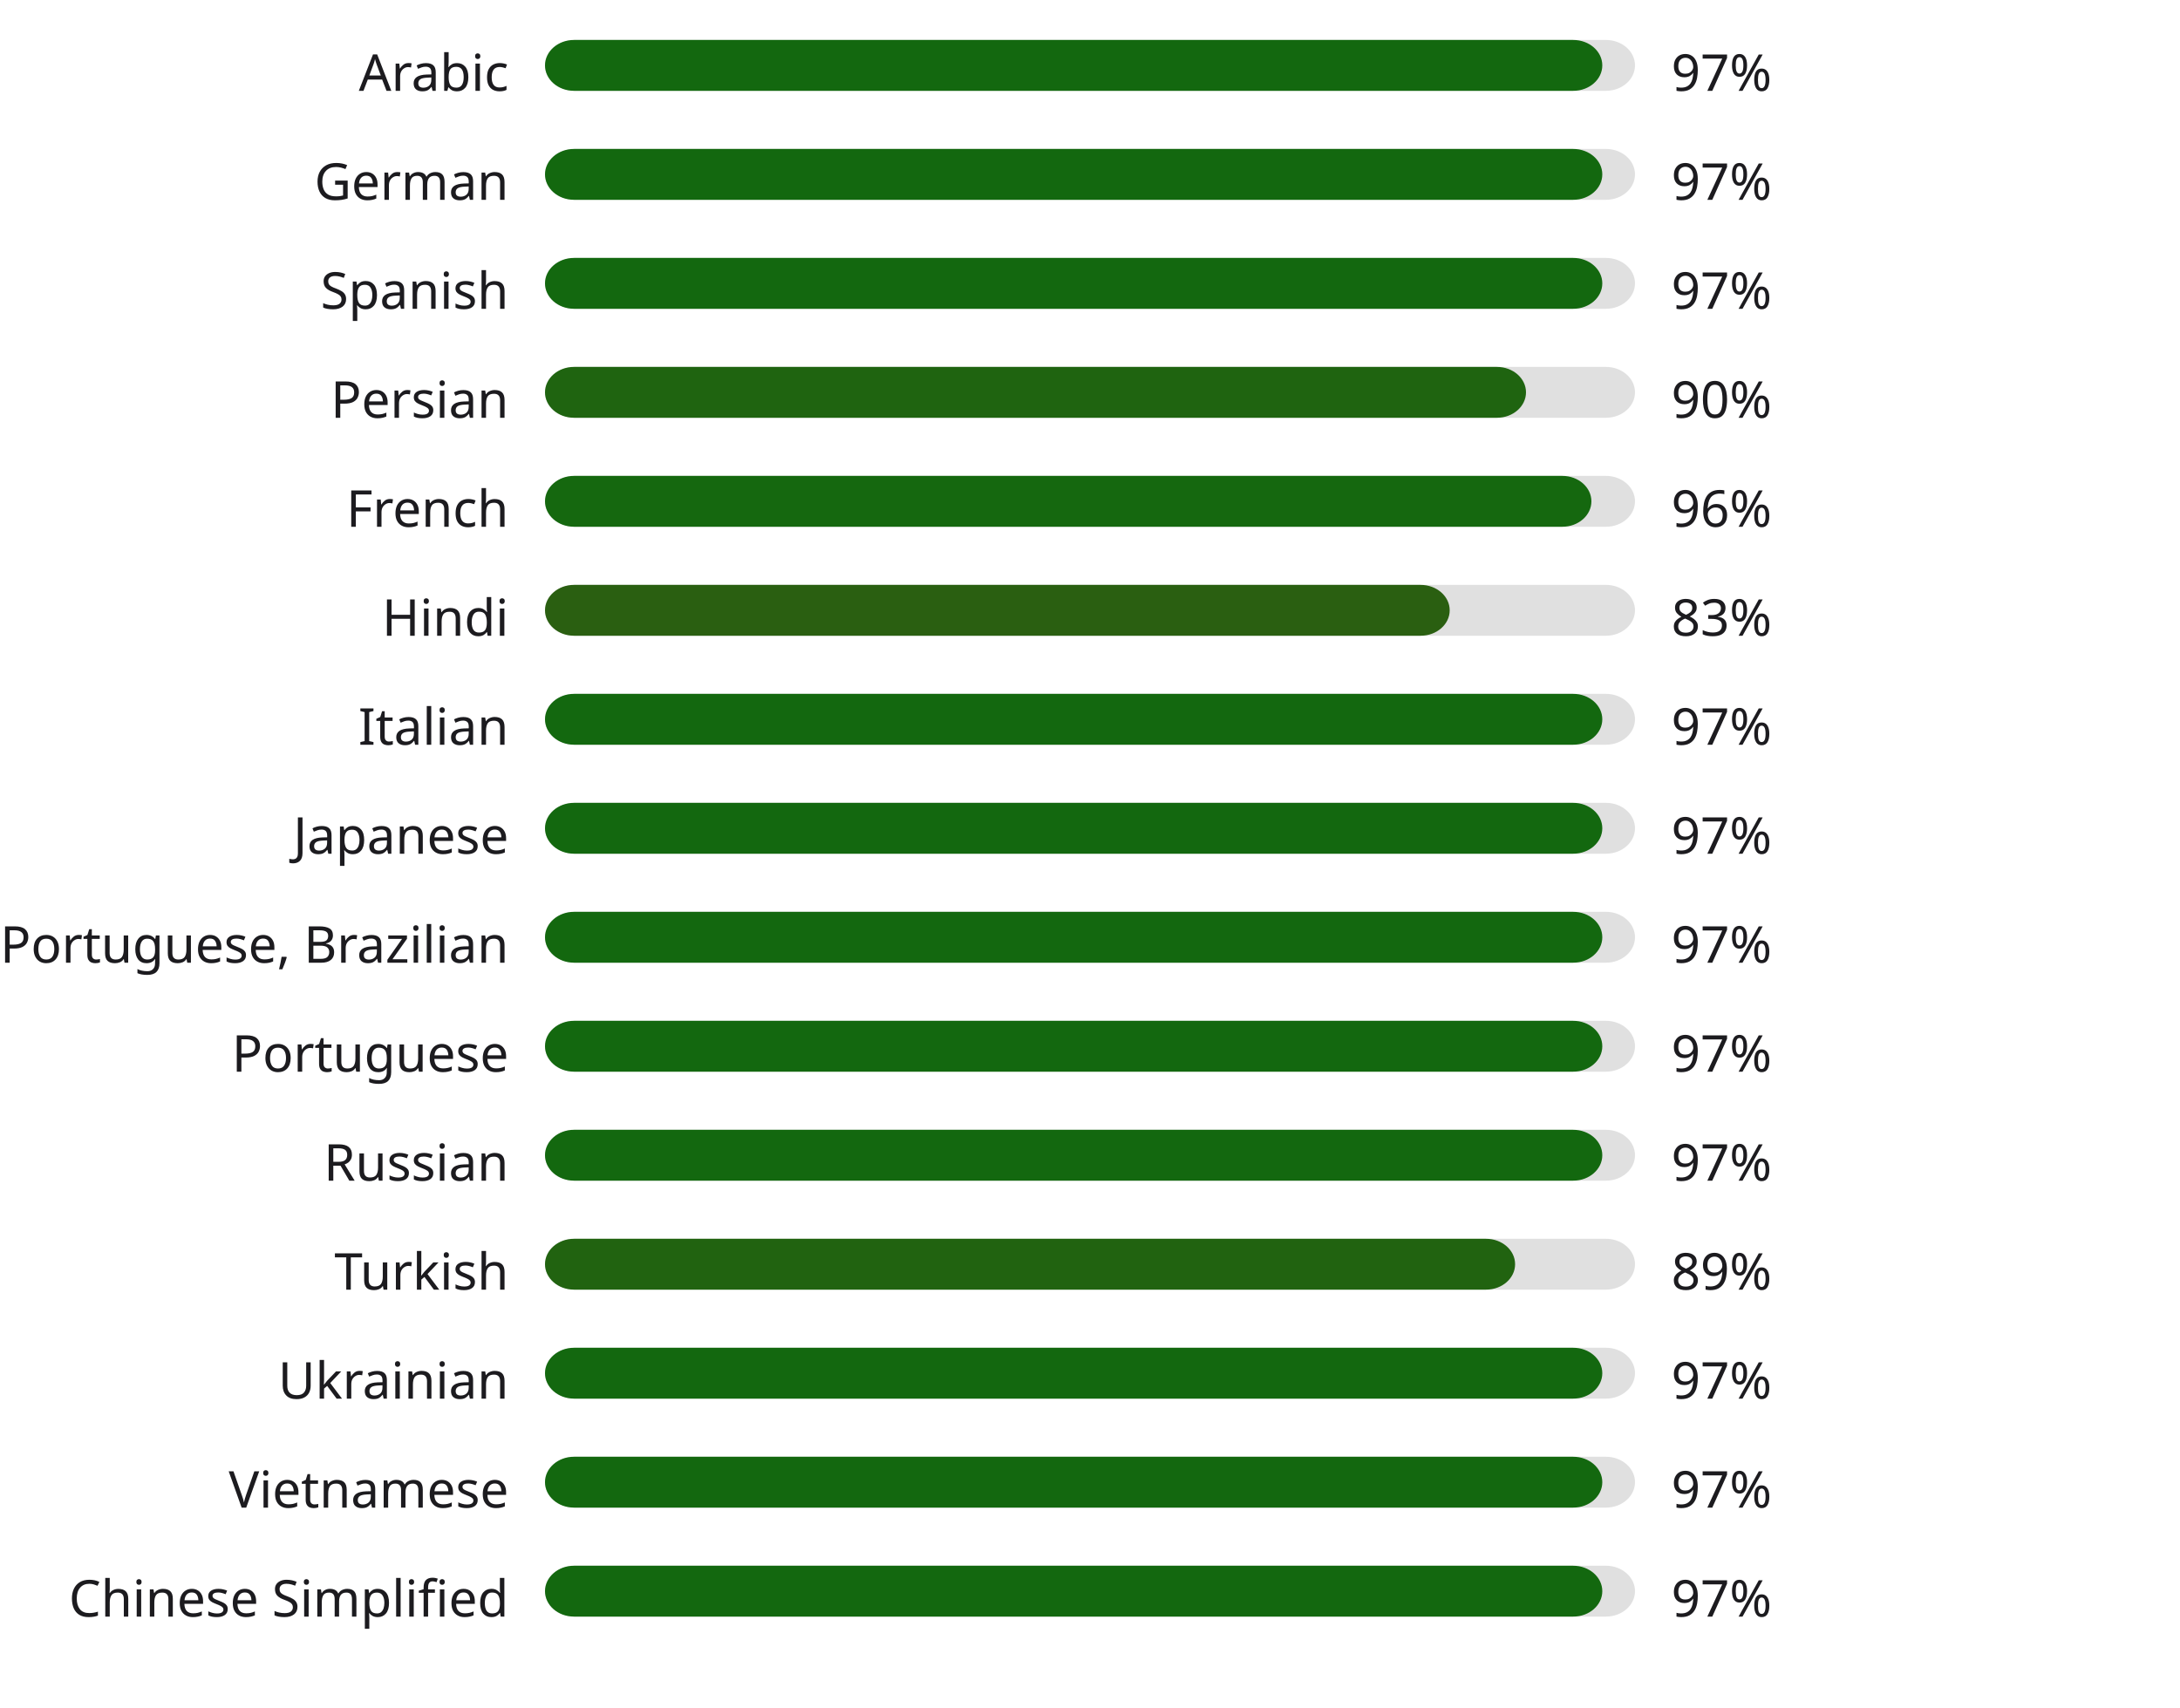
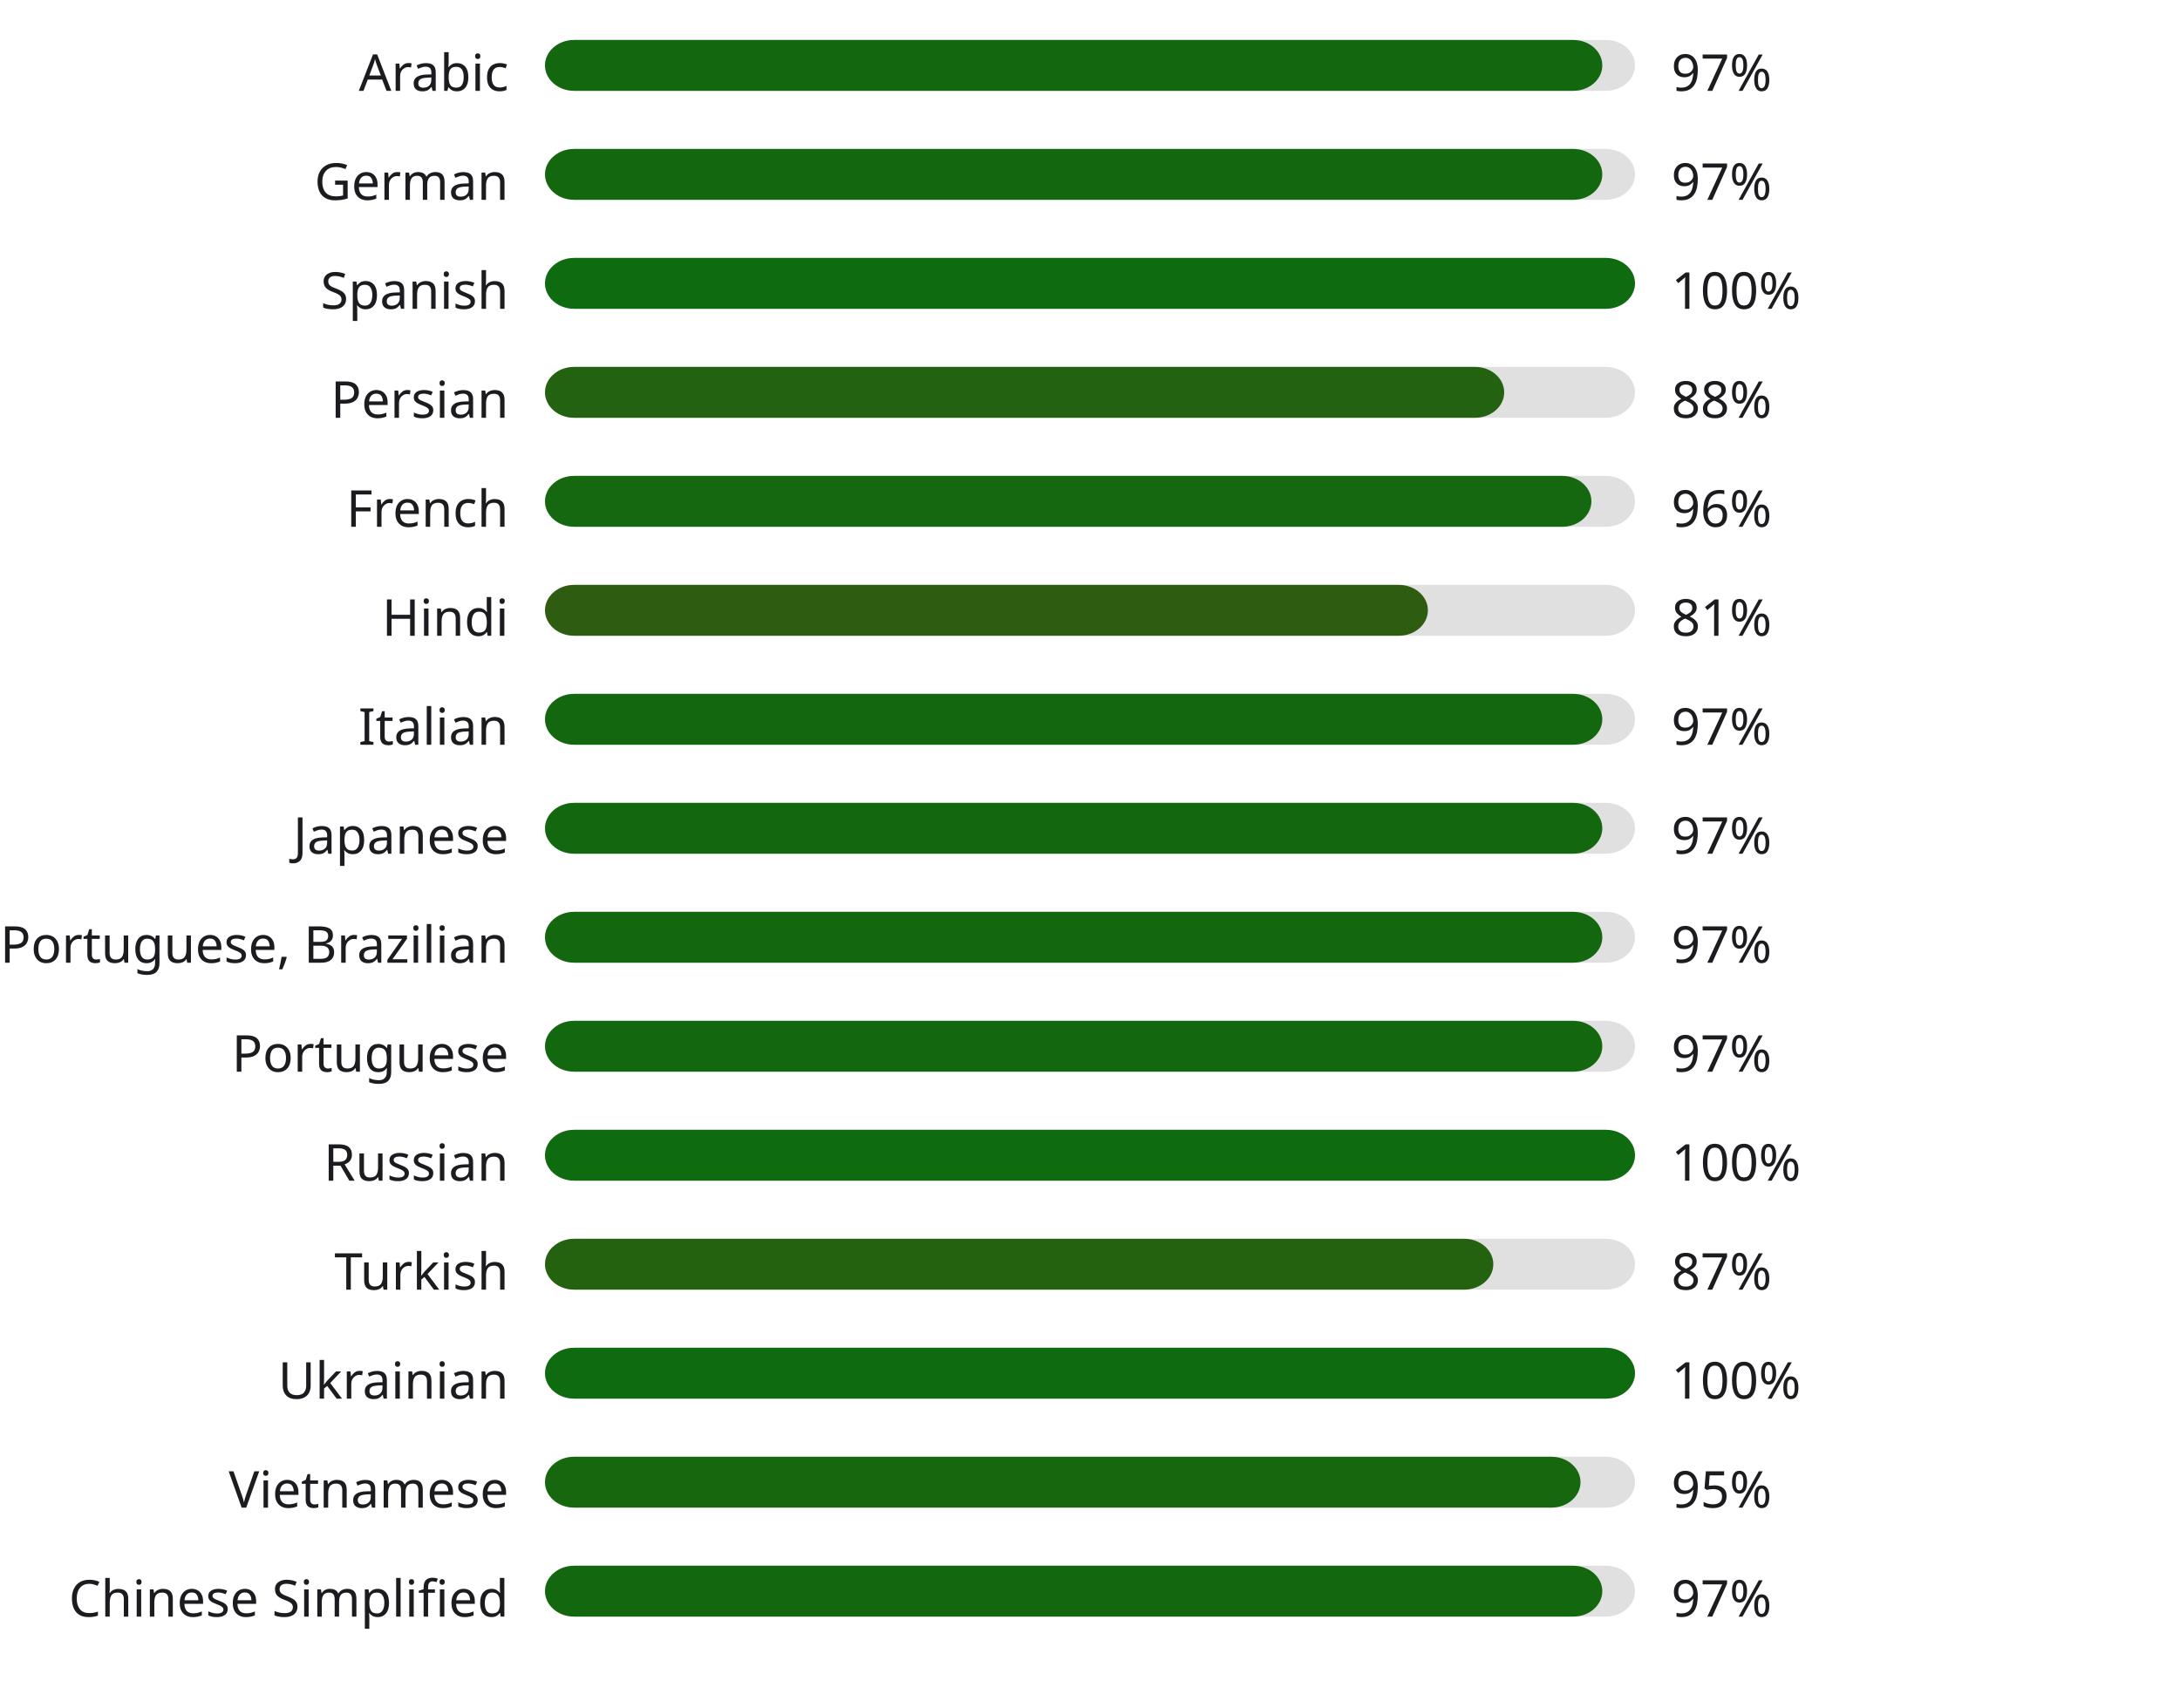
<svg xmlns="http://www.w3.org/2000/svg" width="600" height="470" style="background:#00000000">
  <style>text { font-family: sans-serif; font-size: 14px; fill: #1C1B1F; }</style>
  <text x="140" y="25" text-anchor="end">Arabic</text>
  <rect x="150" y="11" width="300" height="14" fill="#E0E0E0" rx="8" ry="8" />
  <rect x="150" y="11" width="291" height="14" fill="#13680f" rx="8" ry="8" />
  <text x="460" y="25" text-anchor="start">97%</text>
  <text x="140" y="55" text-anchor="end">German</text>
  <rect x="150" y="41" width="300" height="14" fill="#E0E0E0" rx="8" ry="8" />
  <rect x="150" y="41" width="291" height="14" fill="#13680f" rx="8" ry="8" />
  <text x="460" y="55" text-anchor="start">97%</text>
  <text x="140" y="85" text-anchor="end">Spanish</text>
  <rect x="150" y="71" width="300" height="14" fill="#E0E0E0" rx="8" ry="8" />
-   <rect x="150" y="71" width="291" height="14" fill="#13680f" rx="8" ry="8" />
-   <text x="460" y="85" text-anchor="start">97%</text>
+   <rect x="150" y="71" width="300" height="14" fill="#0f6b0f" rx="8" ry="8" />
+   <text x="460" y="85" text-anchor="start">100%</text>
  <text x="140" y="115" text-anchor="end">Persian</text>
  <rect x="150" y="101" width="300" height="14" fill="#E0E0E0" rx="8" ry="8" />
-   <rect x="150" y="101" width="270" height="14" fill="#1f6410" rx="8" ry="8" />
-   <text x="460" y="115" text-anchor="start">90%</text>
+   <rect x="150" y="101" width="264" height="14" fill="#226210" rx="8" ry="8" />
+   <text x="460" y="115" text-anchor="start">88%</text>
  <text x="140" y="145" text-anchor="end">French</text>
  <rect x="150" y="131" width="300" height="14" fill="#E0E0E0" rx="8" ry="8" />
  <rect x="150" y="131" width="288" height="14" fill="#15680f" rx="8" ry="8" />
  <text x="460" y="145" text-anchor="start">96%</text>
  <text x="140" y="175" text-anchor="end">Hindi</text>
  <rect x="150" y="161" width="300" height="14" fill="#E0E0E0" rx="8" ry="8" />
-   <rect x="150" y="161" width="249" height="14" fill="#2a5f11" rx="8" ry="8" />
-   <text x="460" y="175" text-anchor="start">83%</text>
+   <rect x="150" y="161" width="243" height="14" fill="#2e5d11" rx="8" ry="8" />
+   <text x="460" y="175" text-anchor="start">81%</text>
  <text x="140" y="205" text-anchor="end">Italian</text>
  <rect x="150" y="191" width="300" height="14" fill="#E0E0E0" rx="8" ry="8" />
  <rect x="150" y="191" width="291" height="14" fill="#13680f" rx="8" ry="8" />
  <text x="460" y="205" text-anchor="start">97%</text>
  <text x="140" y="235" text-anchor="end">Japanese</text>
  <rect x="150" y="221" width="300" height="14" fill="#E0E0E0" rx="8" ry="8" />
  <rect x="150" y="221" width="291" height="14" fill="#13680f" rx="8" ry="8" />
  <text x="460" y="235" text-anchor="start">97%</text>
  <text x="140" y="265" text-anchor="end">Portuguese, Brazilian</text>
  <rect x="150" y="251" width="300" height="14" fill="#E0E0E0" rx="8" ry="8" />
  <rect x="150" y="251" width="291" height="14" fill="#13680f" rx="8" ry="8" />
  <text x="460" y="265" text-anchor="start">97%</text>
  <text x="140" y="295" text-anchor="end">Portuguese</text>
  <rect x="150" y="281" width="300" height="14" fill="#E0E0E0" rx="8" ry="8" />
  <rect x="150" y="281" width="291" height="14" fill="#13680f" rx="8" ry="8" />
  <text x="460" y="295" text-anchor="start">97%</text>
  <text x="140" y="325" text-anchor="end">Russian</text>
  <rect x="150" y="311" width="300" height="14" fill="#E0E0E0" rx="8" ry="8" />
-   <rect x="150" y="311" width="291" height="14" fill="#13680f" rx="8" ry="8" />
-   <text x="460" y="325" text-anchor="start">97%</text>
+   <rect x="150" y="311" width="300" height="14" fill="#0f6b0f" rx="8" ry="8" />
+   <text x="460" y="325" text-anchor="start">100%</text>
  <text x="140" y="355" text-anchor="end">Turkish</text>
  <rect x="150" y="341" width="300" height="14" fill="#E0E0E0" rx="8" ry="8" />
-   <rect x="150" y="341" width="267" height="14" fill="#216310" rx="8" ry="8" />
-   <text x="460" y="355" text-anchor="start">89%</text>
+   <rect x="150" y="341" width="261" height="14" fill="#246210" rx="8" ry="8" />
+   <text x="460" y="355" text-anchor="start">87%</text>
  <text x="140" y="385" text-anchor="end">Ukrainian</text>
  <rect x="150" y="371" width="300" height="14" fill="#E0E0E0" rx="8" ry="8" />
-   <rect x="150" y="371" width="291" height="14" fill="#13680f" rx="8" ry="8" />
-   <text x="460" y="385" text-anchor="start">97%</text>
+   <rect x="150" y="371" width="300" height="14" fill="#0f6b0f" rx="8" ry="8" />
+   <text x="460" y="385" text-anchor="start">100%</text>
  <text x="140" y="415" text-anchor="end">Vietnamese</text>
  <rect x="150" y="401" width="300" height="14" fill="#E0E0E0" rx="8" ry="8" />
-   <rect x="150" y="401" width="291" height="14" fill="#13680f" rx="8" ry="8" />
-   <text x="460" y="415" text-anchor="start">97%</text>
+   <rect x="150" y="401" width="285" height="14" fill="#17670f" rx="8" ry="8" />
+   <text x="460" y="415" text-anchor="start">95%</text>
  <text x="140" y="445" text-anchor="end">Chinese Simplified</text>
  <rect x="150" y="431" width="300" height="14" fill="#E0E0E0" rx="8" ry="8" />
  <rect x="150" y="431" width="291" height="14" fill="#13680f" rx="8" ry="8" />
  <text x="460" y="445" text-anchor="start">97%</text>
</svg>
